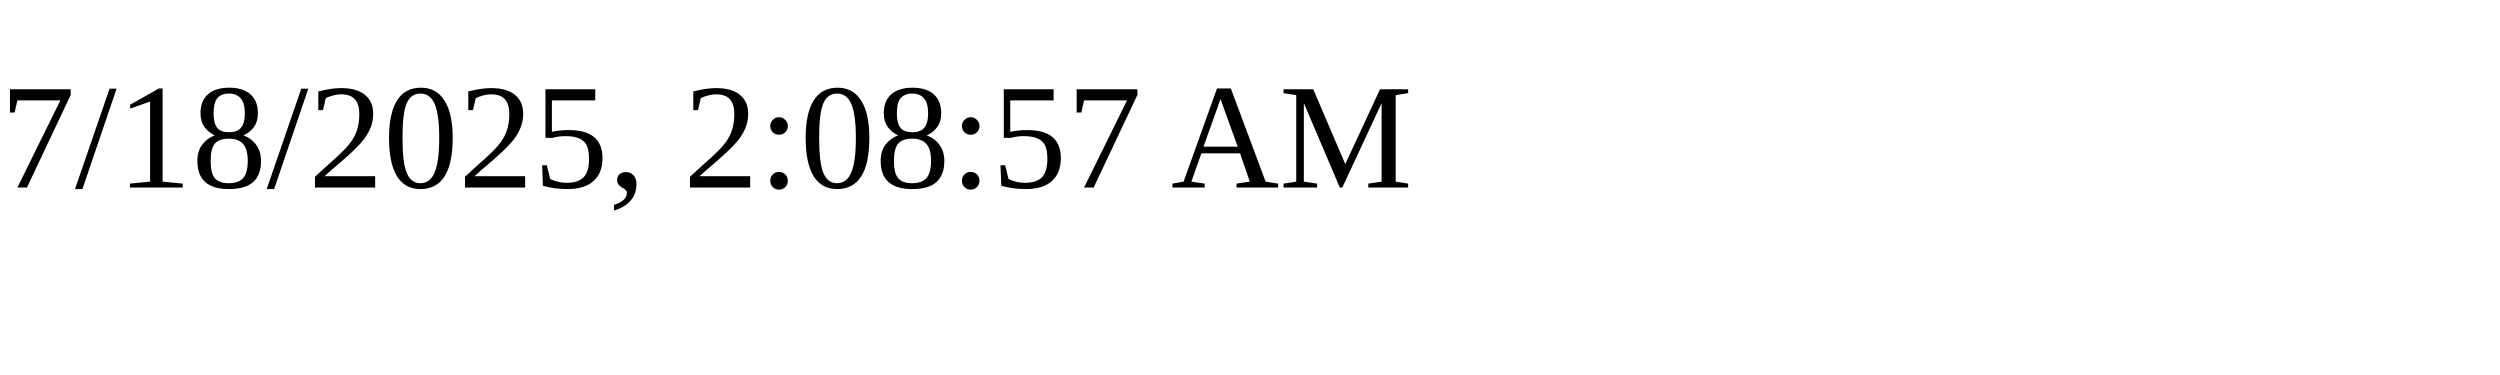
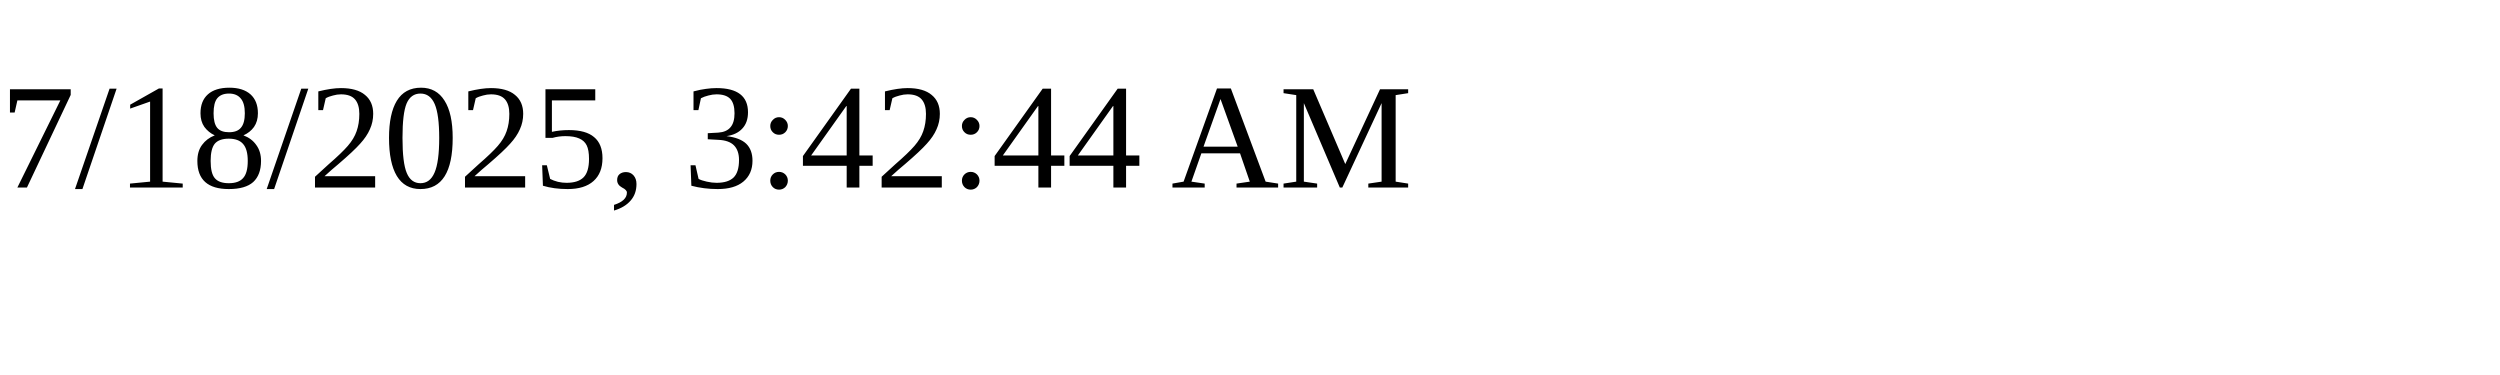
<svg xmlns="http://www.w3.org/2000/svg" height="30" width="200">
-   <text x="0" y="15">7/18/2025, 2:08:57 AM</text>
+   <text x="0" y="15">7/18/2025, 3:42:44 AM</text>
</svg>
